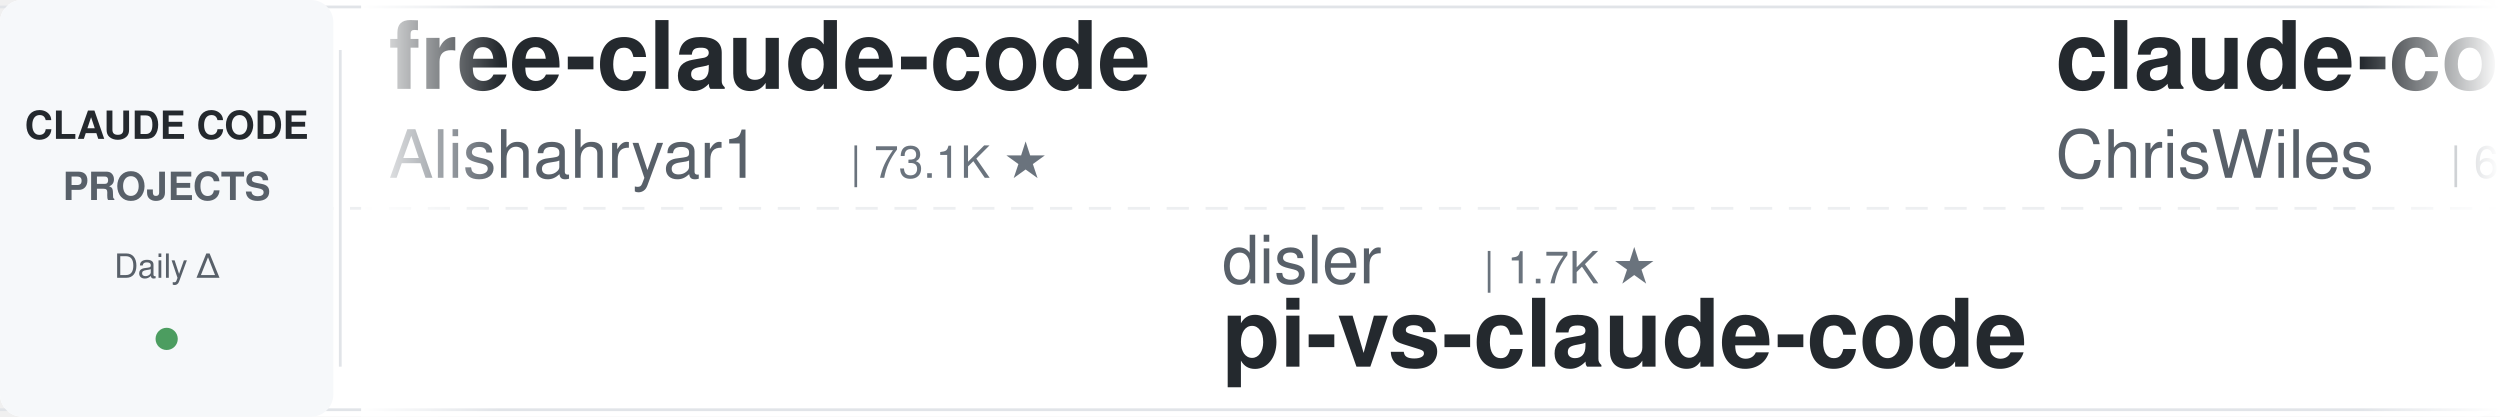
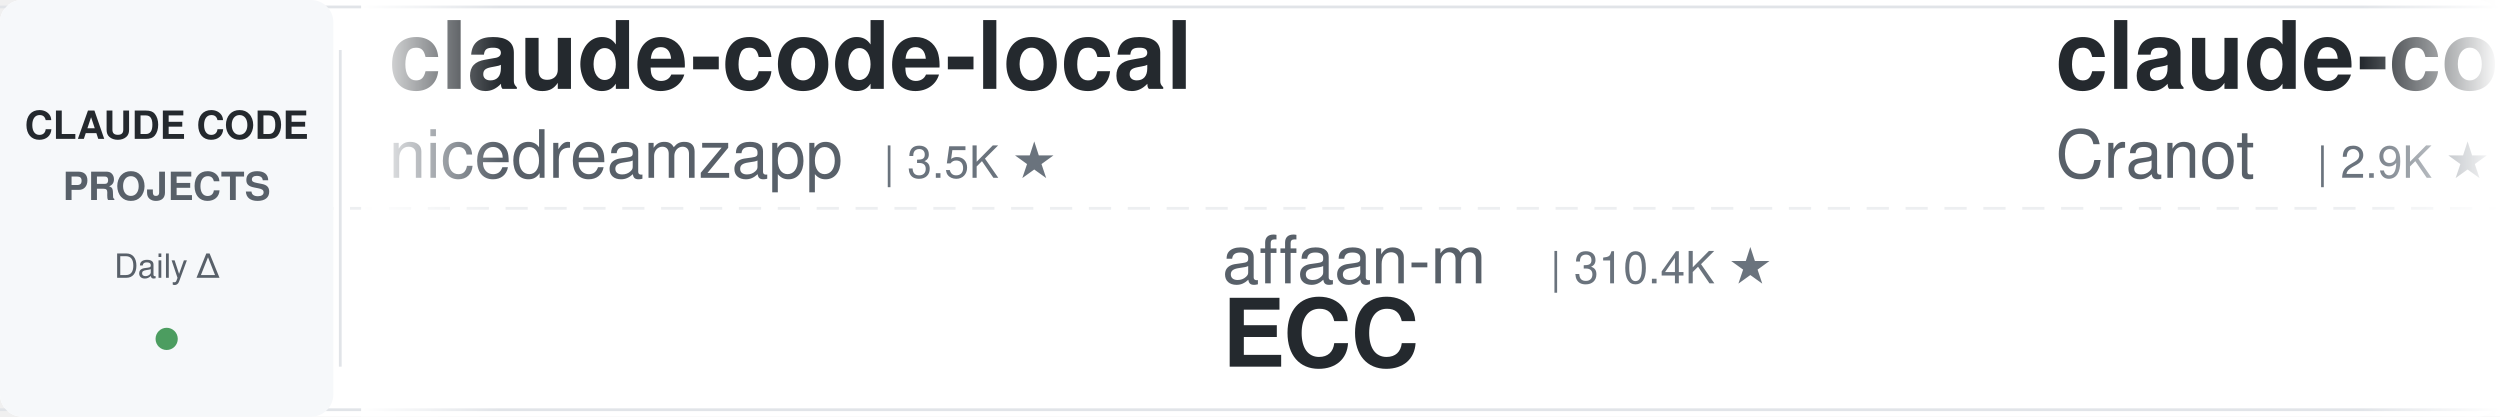
<svg xmlns="http://www.w3.org/2000/svg" width="900" height="150">
  <defs>
    <linearGradient id="leftFade" x1="0%" y1="0%" x2="100%" y2="0%">
      <stop offset="0%" style="stop-color:#ffffff;stop-opacity:1" />
      <stop offset="100%" style="stop-color:#ffffff;stop-opacity:0" />
    </linearGradient>
    <linearGradient id="rightFade" x1="0%" y1="0%" x2="100%" y2="0%">
      <stop offset="0%" style="stop-color:#ffffff;stop-opacity:0" />
      <stop offset="100%" style="stop-color:#ffffff;stop-opacity:1" />
    </linearGradient>
  </defs>
  <rect width="900" height="150" fill="#ffffff" rx="8" />
  <rect x="0" y="2" width="900" height="1" fill="#e1e4e8" />
  <rect x="0" y="147" width="900" height="1" fill="#e1e4e8" />
  <line x1="0" y1="75" x2="900" y2="75" stroke="#e1e4e8" stroke-width="1" stroke-dasharray="8 6" opacity="0.6" />
  <rect x="0" y="0" width="120" height="150" fill="#f6f8fa" rx="8" />
  <text x="60" y="50" font-family="-apple-system, BlinkMacSystemFont, 'Segoe UI', Helvetica, Arial, sans-serif" font-size="14" font-weight="600" fill="#24292e" text-anchor="middle">CLAUDE CODE</text>
  <text x="60" y="72" font-family="-apple-system, BlinkMacSystemFont, 'Segoe UI', Helvetica, Arial, sans-serif" font-size="14" font-weight="600" fill="#586069" text-anchor="middle">PROJECTS</text>
  <text x="60" y="100" font-family="-apple-system, BlinkMacSystemFont, 'Segoe UI', Helvetica, Arial, sans-serif" font-size="12" font-weight="500" fill="#586069" text-anchor="middle">Daily Δ</text>
  <circle cx="60" cy="122" r="4" fill="#22863a" opacity="0.8" />
  <rect x="122" y="18" width="1" height="114" fill="#e1e4e8" />
  <clipPath id="tickerClip">
    <rect x="130" y="0" width="770" height="150" />
  </clipPath>
  <g clip-path="url(#tickerClip)">
    <g id="tickerItems">
      <animateTransform attributeName="transform" attributeType="XML" type="translate" from="0 0" to="-3000 0" dur="54s" repeatCount="indefinite" />
      <g transform="translate(0, 0)">
-         <text x="140" y="32" font-family="-apple-system, BlinkMacSystemFont, 'Segoe UI', Helvetica, Arial, sans-serif" font-size="34" font-weight="600" fill="#24292e">free-claude-code</text>
-         <text x="140" y="64" font-family="-apple-system, BlinkMacSystemFont, 'Segoe UI', Helvetica, Arial, sans-serif" font-size="24" font-weight="400" fill="#586069">Alishahryar1</text>
-         <text x="306" y="64" font-family="-apple-system, BlinkMacSystemFont, 'Segoe UI', Helvetica, Arial, sans-serif" font-size="16" font-weight="500" fill="#6a737d">| 73.1K ★</text>
+         <text x="140" y="32" font-family="-apple-system, BlinkMacSystemFont, 'Segoe UI', Helvetica, Arial, sans-serif" font-size="34" font-weight="600" fill="#24292e">claude-code-local</text>
+         <text x="140" y="64" font-family="-apple-system, BlinkMacSystemFont, 'Segoe UI', Helvetica, Arial, sans-serif" font-size="24" font-weight="400" fill="#586069">nicedreamzapp</text>
+         <text x="318" y="64" font-family="-apple-system, BlinkMacSystemFont, 'Segoe UI', Helvetica, Arial, sans-serif" font-size="16" font-weight="500" fill="#6a737d">| 3.5K ★</text>
      </g>
      <g transform="translate(300, 0)">
-         <text x="140" y="102" font-family="-apple-system, BlinkMacSystemFont, 'Segoe UI', Helvetica, Arial, sans-serif" font-size="24" font-weight="400" fill="#586069">disler</text>
-         <text x="234" y="102" font-family="-apple-system, BlinkMacSystemFont, 'Segoe UI', Helvetica, Arial, sans-serif" font-size="16" font-weight="500" fill="#6a737d">| 1.7K ★</text>
-         <text x="140" y="132" font-family="-apple-system, BlinkMacSystemFont, 'Segoe UI', Helvetica, Arial, sans-serif" font-size="34" font-weight="600" fill="#24292e">pi-vs-claude-code</text>
+         <text x="140" y="102" font-family="-apple-system, BlinkMacSystemFont, 'Segoe UI', Helvetica, Arial, sans-serif" font-size="24" font-weight="400" fill="#586069">affaan-m</text>
+         <text x="258" y="102" font-family="-apple-system, BlinkMacSystemFont, 'Segoe UI', Helvetica, Arial, sans-serif" font-size="16" font-weight="500" fill="#6a737d">| 310.4K ★</text>
+         <text x="140" y="132" font-family="-apple-system, BlinkMacSystemFont, 'Segoe UI', Helvetica, Arial, sans-serif" font-size="34" font-weight="600" fill="#24292e">ECC</text>
      </g>
      <g transform="translate(600, 0)">
-         <text x="140" y="32" font-family="-apple-system, BlinkMacSystemFont, 'Segoe UI', Helvetica, Arial, sans-serif" font-size="34" font-weight="600" fill="#24292e">claude-code-showcase</text>
-         <text x="140" y="64" font-family="-apple-system, BlinkMacSystemFont, 'Segoe UI', Helvetica, Arial, sans-serif" font-size="24" font-weight="400" fill="#586069">ChrisWiles</text>
-         <text x="282" y="64" font-family="-apple-system, BlinkMacSystemFont, 'Segoe UI', Helvetica, Arial, sans-serif" font-size="16" font-weight="500" fill="#6a737d">| 6.1K ★</text>
+         <text x="140" y="32" font-family="-apple-system, BlinkMacSystemFont, 'Segoe UI', Helvetica, Arial, sans-serif" font-size="34" font-weight="600" fill="#24292e">claude-code-guide</text>
+         <text x="140" y="64" font-family="-apple-system, BlinkMacSystemFont, 'Segoe UI', Helvetica, Arial, sans-serif" font-size="24" font-weight="400" fill="#586069">Cranot</text>
+         <text x="234" y="64" font-family="-apple-system, BlinkMacSystemFont, 'Segoe UI', Helvetica, Arial, sans-serif" font-size="16" font-weight="500" fill="#6a737d">| 2.9K ★</text>
      </g>
      <g transform="translate(900, 0)">
-         <text x="140" y="102" font-family="-apple-system, BlinkMacSystemFont, 'Segoe UI', Helvetica, Arial, sans-serif" font-size="24" font-weight="400" fill="#586069">fuergaosi233</text>
-         <text x="306" y="102" font-family="-apple-system, BlinkMacSystemFont, 'Segoe UI', Helvetica, Arial, sans-serif" font-size="16" font-weight="500" fill="#6a737d">| 2.8K ★</text>
-         <text x="140" y="132" font-family="-apple-system, BlinkMacSystemFont, 'Segoe UI', Helvetica, Arial, sans-serif" font-size="34" font-weight="600" fill="#24292e">claude-code-proxy</text>
+         <text x="140" y="102" font-family="-apple-system, BlinkMacSystemFont, 'Segoe UI', Helvetica, Arial, sans-serif" font-size="24" font-weight="400" fill="#586069">AICoderTudou</text>
+         <text x="306" y="102" font-family="-apple-system, BlinkMacSystemFont, 'Segoe UI', Helvetica, Arial, sans-serif" font-size="16" font-weight="500" fill="#6a737d">| 493 ★</text>
+         <text x="140" y="132" font-family="-apple-system, BlinkMacSystemFont, 'Segoe UI', Helvetica, Arial, sans-serif" font-size="34" font-weight="600" fill="#24292e">claude-code-tudou</text>
      </g>
      <g transform="translate(1200, 0)">
-         <text x="140" y="32" font-family="-apple-system, BlinkMacSystemFont, 'Segoe UI', Helvetica, Arial, sans-serif" font-size="34" font-weight="600" fill="#24292e">Auto-claude-code-researc...</text>
-         <text x="140" y="64" font-family="-apple-system, BlinkMacSystemFont, 'Segoe UI', Helvetica, Arial, sans-serif" font-size="24" font-weight="400" fill="#586069">wanshuiyin</text>
-         <text x="282" y="64" font-family="-apple-system, BlinkMacSystemFont, 'Segoe UI', Helvetica, Arial, sans-serif" font-size="16" font-weight="500" fill="#6a737d">| 19.8K ★</text>
+         <text x="140" y="32" font-family="-apple-system, BlinkMacSystemFont, 'Segoe UI', Helvetica, Arial, sans-serif" font-size="34" font-weight="600" fill="#24292e">awesome-claude-code-plug...</text>
+         <text x="140" y="64" font-family="-apple-system, BlinkMacSystemFont, 'Segoe UI', Helvetica, Arial, sans-serif" font-size="24" font-weight="400" fill="#586069">ccplugins</text>
+         <text x="270" y="64" font-family="-apple-system, BlinkMacSystemFont, 'Segoe UI', Helvetica, Arial, sans-serif" font-size="16" font-weight="500" fill="#6a737d">| 1.0K ★</text>
      </g>
      <g transform="translate(1500, 0)">
-         <text x="140" y="102" font-family="-apple-system, BlinkMacSystemFont, 'Segoe UI', Helvetica, Arial, sans-serif" font-size="24" font-weight="400" fill="#586069">rohitg00</text>
-         <text x="258" y="102" font-family="-apple-system, BlinkMacSystemFont, 'Segoe UI', Helvetica, Arial, sans-serif" font-size="16" font-weight="500" fill="#6a737d">| 2.9K ★</text>
-         <text x="140" y="132" font-family="-apple-system, BlinkMacSystemFont, 'Segoe UI', Helvetica, Arial, sans-serif" font-size="34" font-weight="600" fill="#24292e">awesome-claude-code-tool...</text>
+         <text x="140" y="102" font-family="-apple-system, BlinkMacSystemFont, 'Segoe UI', Helvetica, Arial, sans-serif" font-size="24" font-weight="400" fill="#586069">ponponon</text>
+         <text x="258" y="102" font-family="-apple-system, BlinkMacSystemFont, 'Segoe UI', Helvetica, Arial, sans-serif" font-size="16" font-weight="500" fill="#6a737d">| 2.3K ★</text>
+         <text x="140" y="132" font-family="-apple-system, BlinkMacSystemFont, 'Segoe UI', Helvetica, Arial, sans-serif" font-size="34" font-weight="600" fill="#24292e">claude_code_src</text>
      </g>
      <g transform="translate(1800, 0)">
-         <text x="140" y="32" font-family="-apple-system, BlinkMacSystemFont, 'Segoe UI', Helvetica, Arial, sans-serif" font-size="34" font-weight="600" fill="#24292e">claude-code-infrastructu...</text>
-         <text x="140" y="64" font-family="-apple-system, BlinkMacSystemFont, 'Segoe UI', Helvetica, Arial, sans-serif" font-size="24" font-weight="400" fill="#586069">diet103</text>
-         <text x="246" y="64" font-family="-apple-system, BlinkMacSystemFont, 'Segoe UI', Helvetica, Arial, sans-serif" font-size="16" font-weight="500" fill="#6a737d">| 10.1K ★</text>
+         <text x="140" y="32" font-family="-apple-system, BlinkMacSystemFont, 'Segoe UI', Helvetica, Arial, sans-serif" font-size="34" font-weight="600" fill="#24292e">Claude-Code-Quest</text>
+         <text x="140" y="64" font-family="-apple-system, BlinkMacSystemFont, 'Segoe UI', Helvetica, Arial, sans-serif" font-size="24" font-weight="400" fill="#586069">wesammustafa</text>
+         <text x="306" y="64" font-family="-apple-system, BlinkMacSystemFont, 'Segoe UI', Helvetica, Arial, sans-serif" font-size="16" font-weight="500" fill="#6a737d">| 3.7K ★</text>
      </g>
      <g transform="translate(2100, 0)">
-         <text x="140" y="102" font-family="-apple-system, BlinkMacSystemFont, 'Segoe UI', Helvetica, Arial, sans-serif" font-size="24" font-weight="400" fill="#586069">xu-xiang</text>
-         <text x="258" y="102" font-family="-apple-system, BlinkMacSystemFont, 'Segoe UI', Helvetica, Arial, sans-serif" font-size="16" font-weight="500" fill="#6a737d">| 2.0K ★</text>
-         <text x="140" y="132" font-family="-apple-system, BlinkMacSystemFont, 'Segoe UI', Helvetica, Arial, sans-serif" font-size="34" font-weight="600" fill="#24292e">everything-claude-code-z...</text>
+         <text x="140" y="102" font-family="-apple-system, BlinkMacSystemFont, 'Segoe UI', Helvetica, Arial, sans-serif" font-size="24" font-weight="400" fill="#586069">VoltAgent</text>
+         <text x="270" y="102" font-family="-apple-system, BlinkMacSystemFont, 'Segoe UI', Helvetica, Arial, sans-serif" font-size="16" font-weight="500" fill="#6a737d">| 26.8K ★</text>
+         <text x="140" y="132" font-family="-apple-system, BlinkMacSystemFont, 'Segoe UI', Helvetica, Arial, sans-serif" font-size="34" font-weight="600" fill="#24292e">awesome-claude-code-suba...</text>
      </g>
      <g transform="translate(2400, 0)">
-         <text x="140" y="32" font-family="-apple-system, BlinkMacSystemFont, 'Segoe UI', Helvetica, Arial, sans-serif" font-size="34" font-weight="600" fill="#24292e">my-claude-code-setup</text>
-         <text x="140" y="64" font-family="-apple-system, BlinkMacSystemFont, 'Segoe UI', Helvetica, Arial, sans-serif" font-size="24" font-weight="400" fill="#586069">centminmod</text>
-         <text x="282" y="64" font-family="-apple-system, BlinkMacSystemFont, 'Segoe UI', Helvetica, Arial, sans-serif" font-size="16" font-weight="500" fill="#6a737d">| 2.7K ★</text>
+         <text x="140" y="32" font-family="-apple-system, BlinkMacSystemFont, 'Segoe UI', Helvetica, Arial, sans-serif" font-size="34" font-weight="600" fill="#24292e">Claude-Code-Usage-Monito...</text>
+         <text x="140" y="64" font-family="-apple-system, BlinkMacSystemFont, 'Segoe UI', Helvetica, Arial, sans-serif" font-size="24" font-weight="400" fill="#586069">Maciek-roboblog</text>
+         <text x="342" y="64" font-family="-apple-system, BlinkMacSystemFont, 'Segoe UI', Helvetica, Arial, sans-serif" font-size="16" font-weight="500" fill="#6a737d">| 8.8K ★</text>
      </g>
      <g transform="translate(2700, 0)">
-         <text x="140" y="102" font-family="-apple-system, BlinkMacSystemFont, 'Segoe UI', Helvetica, Arial, sans-serif" font-size="24" font-weight="400" fill="#586069">anthropics</text>
-         <text x="282" y="102" font-family="-apple-system, BlinkMacSystemFont, 'Segoe UI', Helvetica, Arial, sans-serif" font-size="16" font-weight="500" fill="#6a737d">| 10.1K ★</text>
-         <text x="140" y="132" font-family="-apple-system, BlinkMacSystemFont, 'Segoe UI', Helvetica, Arial, sans-serif" font-size="34" font-weight="600" fill="#24292e">claude-code-action</text>
+         <text x="140" y="102" font-family="-apple-system, BlinkMacSystemFont, 'Segoe UI', Helvetica, Arial, sans-serif" font-size="24" font-weight="400" fill="#586069">AprilNEA</text>
+         <text x="258" y="102" font-family="-apple-system, BlinkMacSystemFont, 'Segoe UI', Helvetica, Arial, sans-serif" font-size="16" font-weight="500" fill="#6a737d">| 393 ★</text>
+         <text x="140" y="132" font-family="-apple-system, BlinkMacSystemFont, 'Segoe UI', Helvetica, Arial, sans-serif" font-size="34" font-weight="600" fill="#24292e">claude-code-source</text>
      </g>
      <g transform="translate(3000, 0)">
-         <text x="140" y="32" font-family="-apple-system, BlinkMacSystemFont, 'Segoe UI', Helvetica, Arial, sans-serif" font-size="34" font-weight="600" fill="#24292e">free-claude-code</text>
-         <text x="140" y="64" font-family="-apple-system, BlinkMacSystemFont, 'Segoe UI', Helvetica, Arial, sans-serif" font-size="24" font-weight="400" fill="#586069">Alishahryar1</text>
-         <text x="306" y="64" font-family="-apple-system, BlinkMacSystemFont, 'Segoe UI', Helvetica, Arial, sans-serif" font-size="16" font-weight="500" fill="#6a737d">| 73.1K ★</text>
+         <text x="140" y="32" font-family="-apple-system, BlinkMacSystemFont, 'Segoe UI', Helvetica, Arial, sans-serif" font-size="34" font-weight="600" fill="#24292e">claude-code-local</text>
+         <text x="140" y="64" font-family="-apple-system, BlinkMacSystemFont, 'Segoe UI', Helvetica, Arial, sans-serif" font-size="24" font-weight="400" fill="#586069">nicedreamzapp</text>
+         <text x="318" y="64" font-family="-apple-system, BlinkMacSystemFont, 'Segoe UI', Helvetica, Arial, sans-serif" font-size="16" font-weight="500" fill="#6a737d">| 3.5K ★</text>
      </g>
      <g transform="translate(3300, 0)">
-         <text x="140" y="102" font-family="-apple-system, BlinkMacSystemFont, 'Segoe UI', Helvetica, Arial, sans-serif" font-size="24" font-weight="400" fill="#586069">disler</text>
-         <text x="234" y="102" font-family="-apple-system, BlinkMacSystemFont, 'Segoe UI', Helvetica, Arial, sans-serif" font-size="16" font-weight="500" fill="#6a737d">| 1.7K ★</text>
-         <text x="140" y="132" font-family="-apple-system, BlinkMacSystemFont, 'Segoe UI', Helvetica, Arial, sans-serif" font-size="34" font-weight="600" fill="#24292e">pi-vs-claude-code</text>
+         <text x="140" y="102" font-family="-apple-system, BlinkMacSystemFont, 'Segoe UI', Helvetica, Arial, sans-serif" font-size="24" font-weight="400" fill="#586069">affaan-m</text>
+         <text x="258" y="102" font-family="-apple-system, BlinkMacSystemFont, 'Segoe UI', Helvetica, Arial, sans-serif" font-size="16" font-weight="500" fill="#6a737d">| 310.4K ★</text>
+         <text x="140" y="132" font-family="-apple-system, BlinkMacSystemFont, 'Segoe UI', Helvetica, Arial, sans-serif" font-size="34" font-weight="600" fill="#24292e">ECC</text>
      </g>
      <g transform="translate(3600, 0)">
-         <text x="140" y="32" font-family="-apple-system, BlinkMacSystemFont, 'Segoe UI', Helvetica, Arial, sans-serif" font-size="34" font-weight="600" fill="#24292e">claude-code-showcase</text>
-         <text x="140" y="64" font-family="-apple-system, BlinkMacSystemFont, 'Segoe UI', Helvetica, Arial, sans-serif" font-size="24" font-weight="400" fill="#586069">ChrisWiles</text>
-         <text x="282" y="64" font-family="-apple-system, BlinkMacSystemFont, 'Segoe UI', Helvetica, Arial, sans-serif" font-size="16" font-weight="500" fill="#6a737d">| 6.1K ★</text>
+         <text x="140" y="32" font-family="-apple-system, BlinkMacSystemFont, 'Segoe UI', Helvetica, Arial, sans-serif" font-size="34" font-weight="600" fill="#24292e">claude-code-guide</text>
+         <text x="140" y="64" font-family="-apple-system, BlinkMacSystemFont, 'Segoe UI', Helvetica, Arial, sans-serif" font-size="24" font-weight="400" fill="#586069">Cranot</text>
+         <text x="234" y="64" font-family="-apple-system, BlinkMacSystemFont, 'Segoe UI', Helvetica, Arial, sans-serif" font-size="16" font-weight="500" fill="#6a737d">| 2.9K ★</text>
      </g>
      <g transform="translate(3900, 0)">
-         <text x="140" y="102" font-family="-apple-system, BlinkMacSystemFont, 'Segoe UI', Helvetica, Arial, sans-serif" font-size="24" font-weight="400" fill="#586069">fuergaosi233</text>
-         <text x="306" y="102" font-family="-apple-system, BlinkMacSystemFont, 'Segoe UI', Helvetica, Arial, sans-serif" font-size="16" font-weight="500" fill="#6a737d">| 2.8K ★</text>
-         <text x="140" y="132" font-family="-apple-system, BlinkMacSystemFont, 'Segoe UI', Helvetica, Arial, sans-serif" font-size="34" font-weight="600" fill="#24292e">claude-code-proxy</text>
+         <text x="140" y="102" font-family="-apple-system, BlinkMacSystemFont, 'Segoe UI', Helvetica, Arial, sans-serif" font-size="24" font-weight="400" fill="#586069">AICoderTudou</text>
+         <text x="306" y="102" font-family="-apple-system, BlinkMacSystemFont, 'Segoe UI', Helvetica, Arial, sans-serif" font-size="16" font-weight="500" fill="#6a737d">| 493 ★</text>
+         <text x="140" y="132" font-family="-apple-system, BlinkMacSystemFont, 'Segoe UI', Helvetica, Arial, sans-serif" font-size="34" font-weight="600" fill="#24292e">claude-code-tudou</text>
      </g>
    </g>
  </g>
  <rect x="130" y="0" width="50" height="150" fill="url(#leftFade)" />
  <rect x="850" y="0" width="50" height="150" fill="url(#rightFade)" />
</svg>
